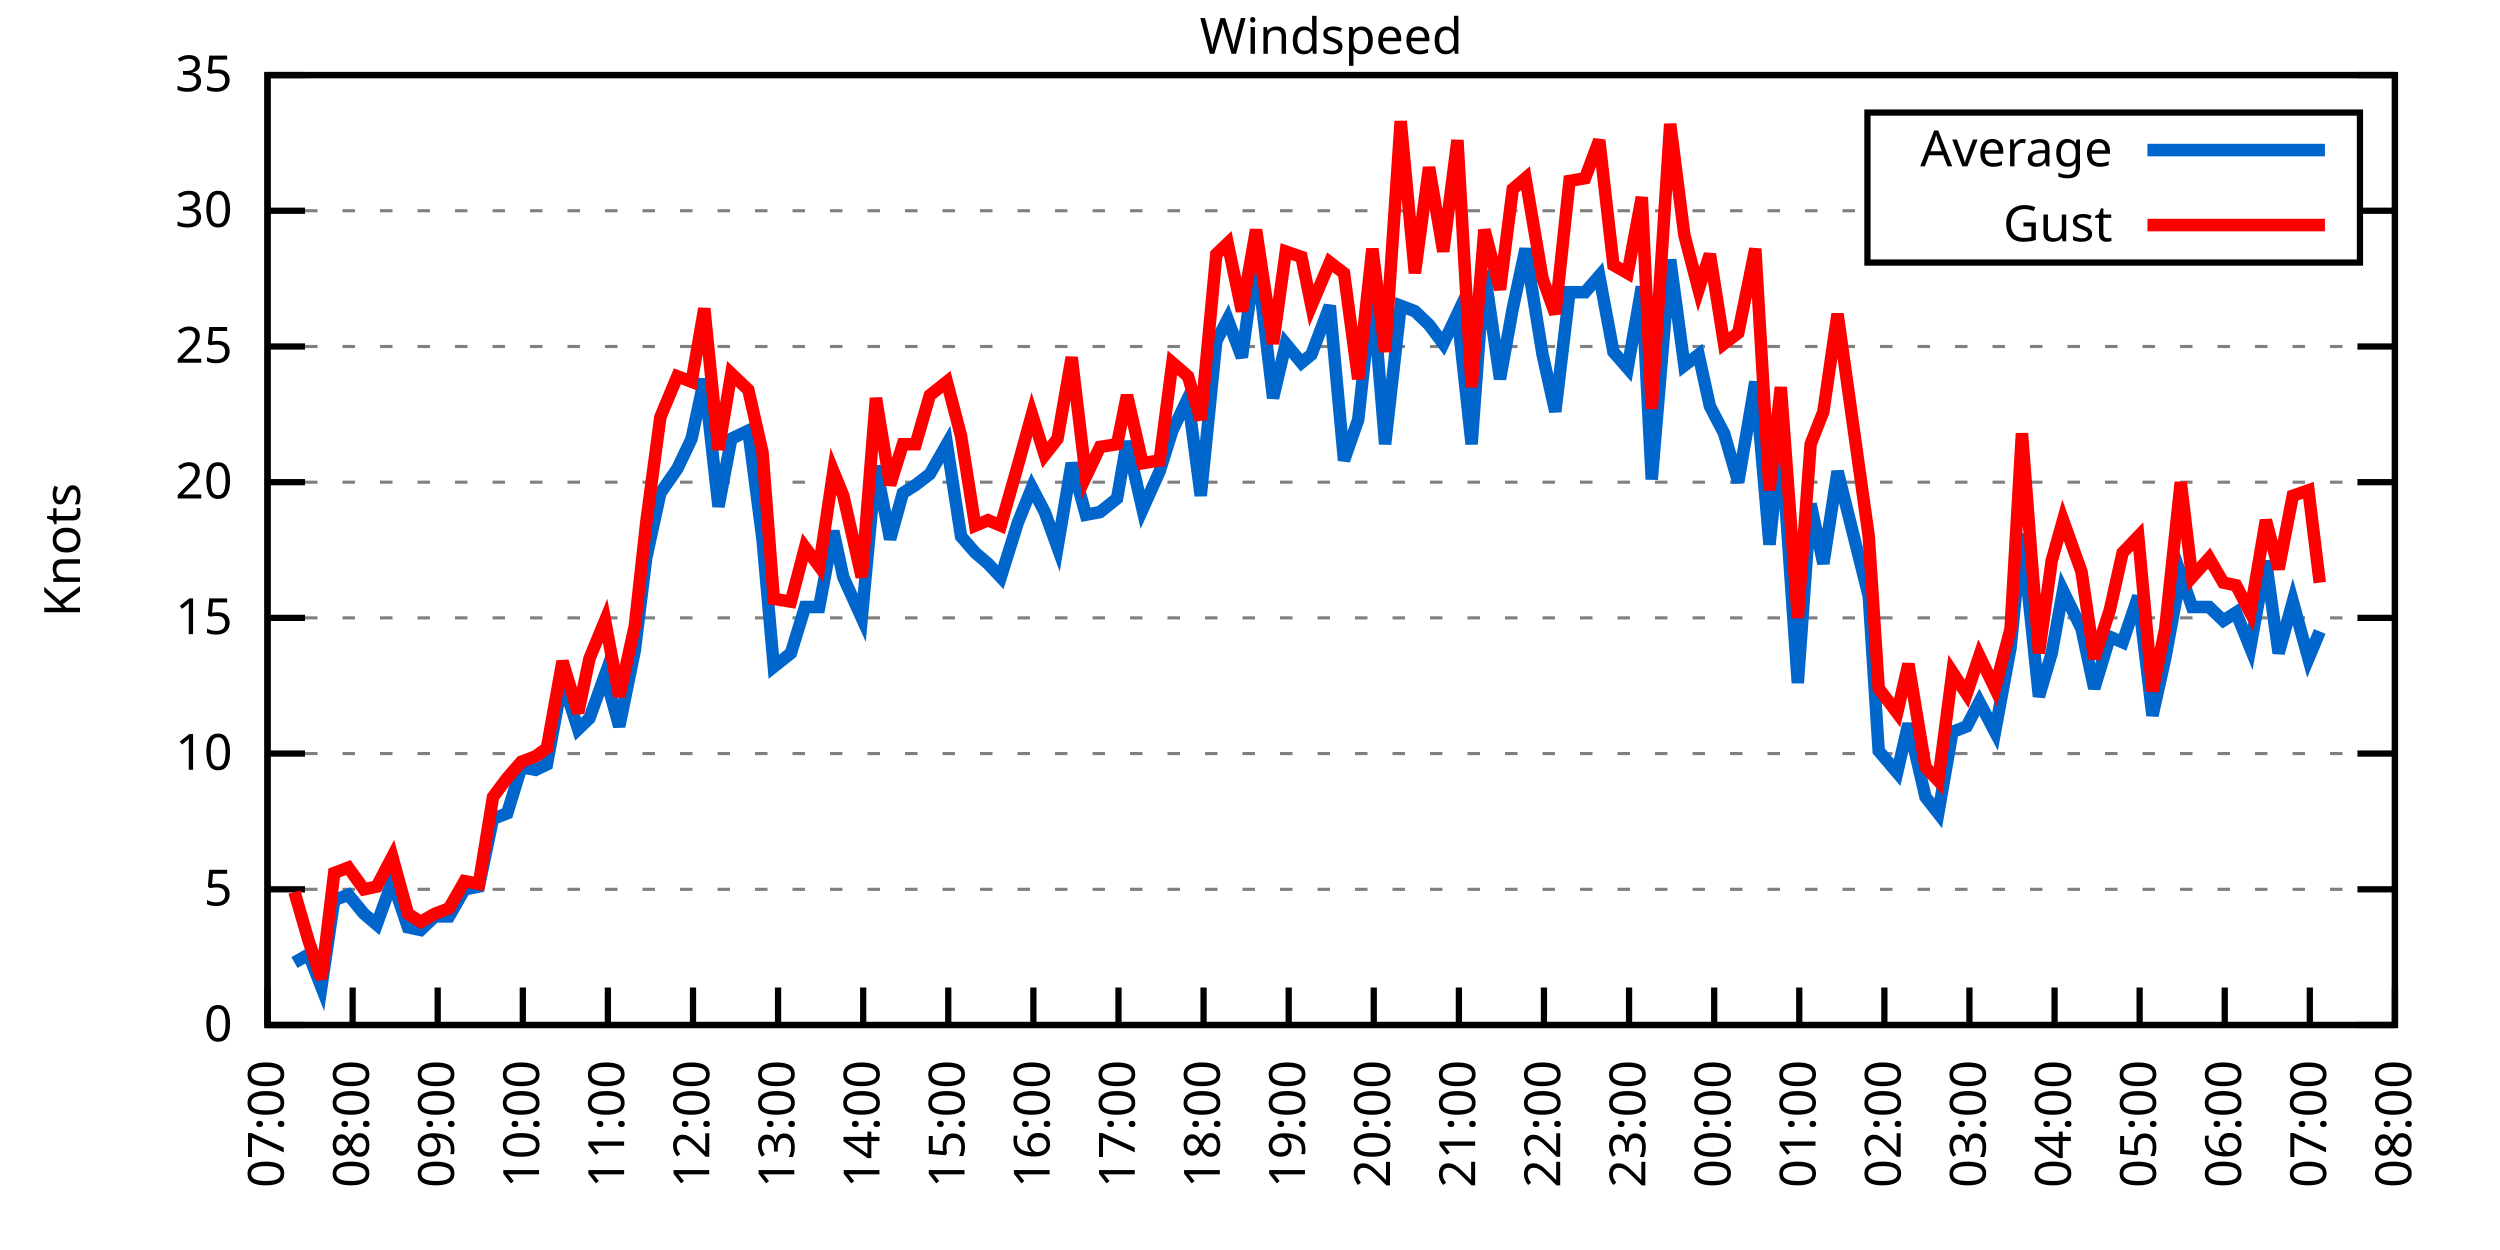
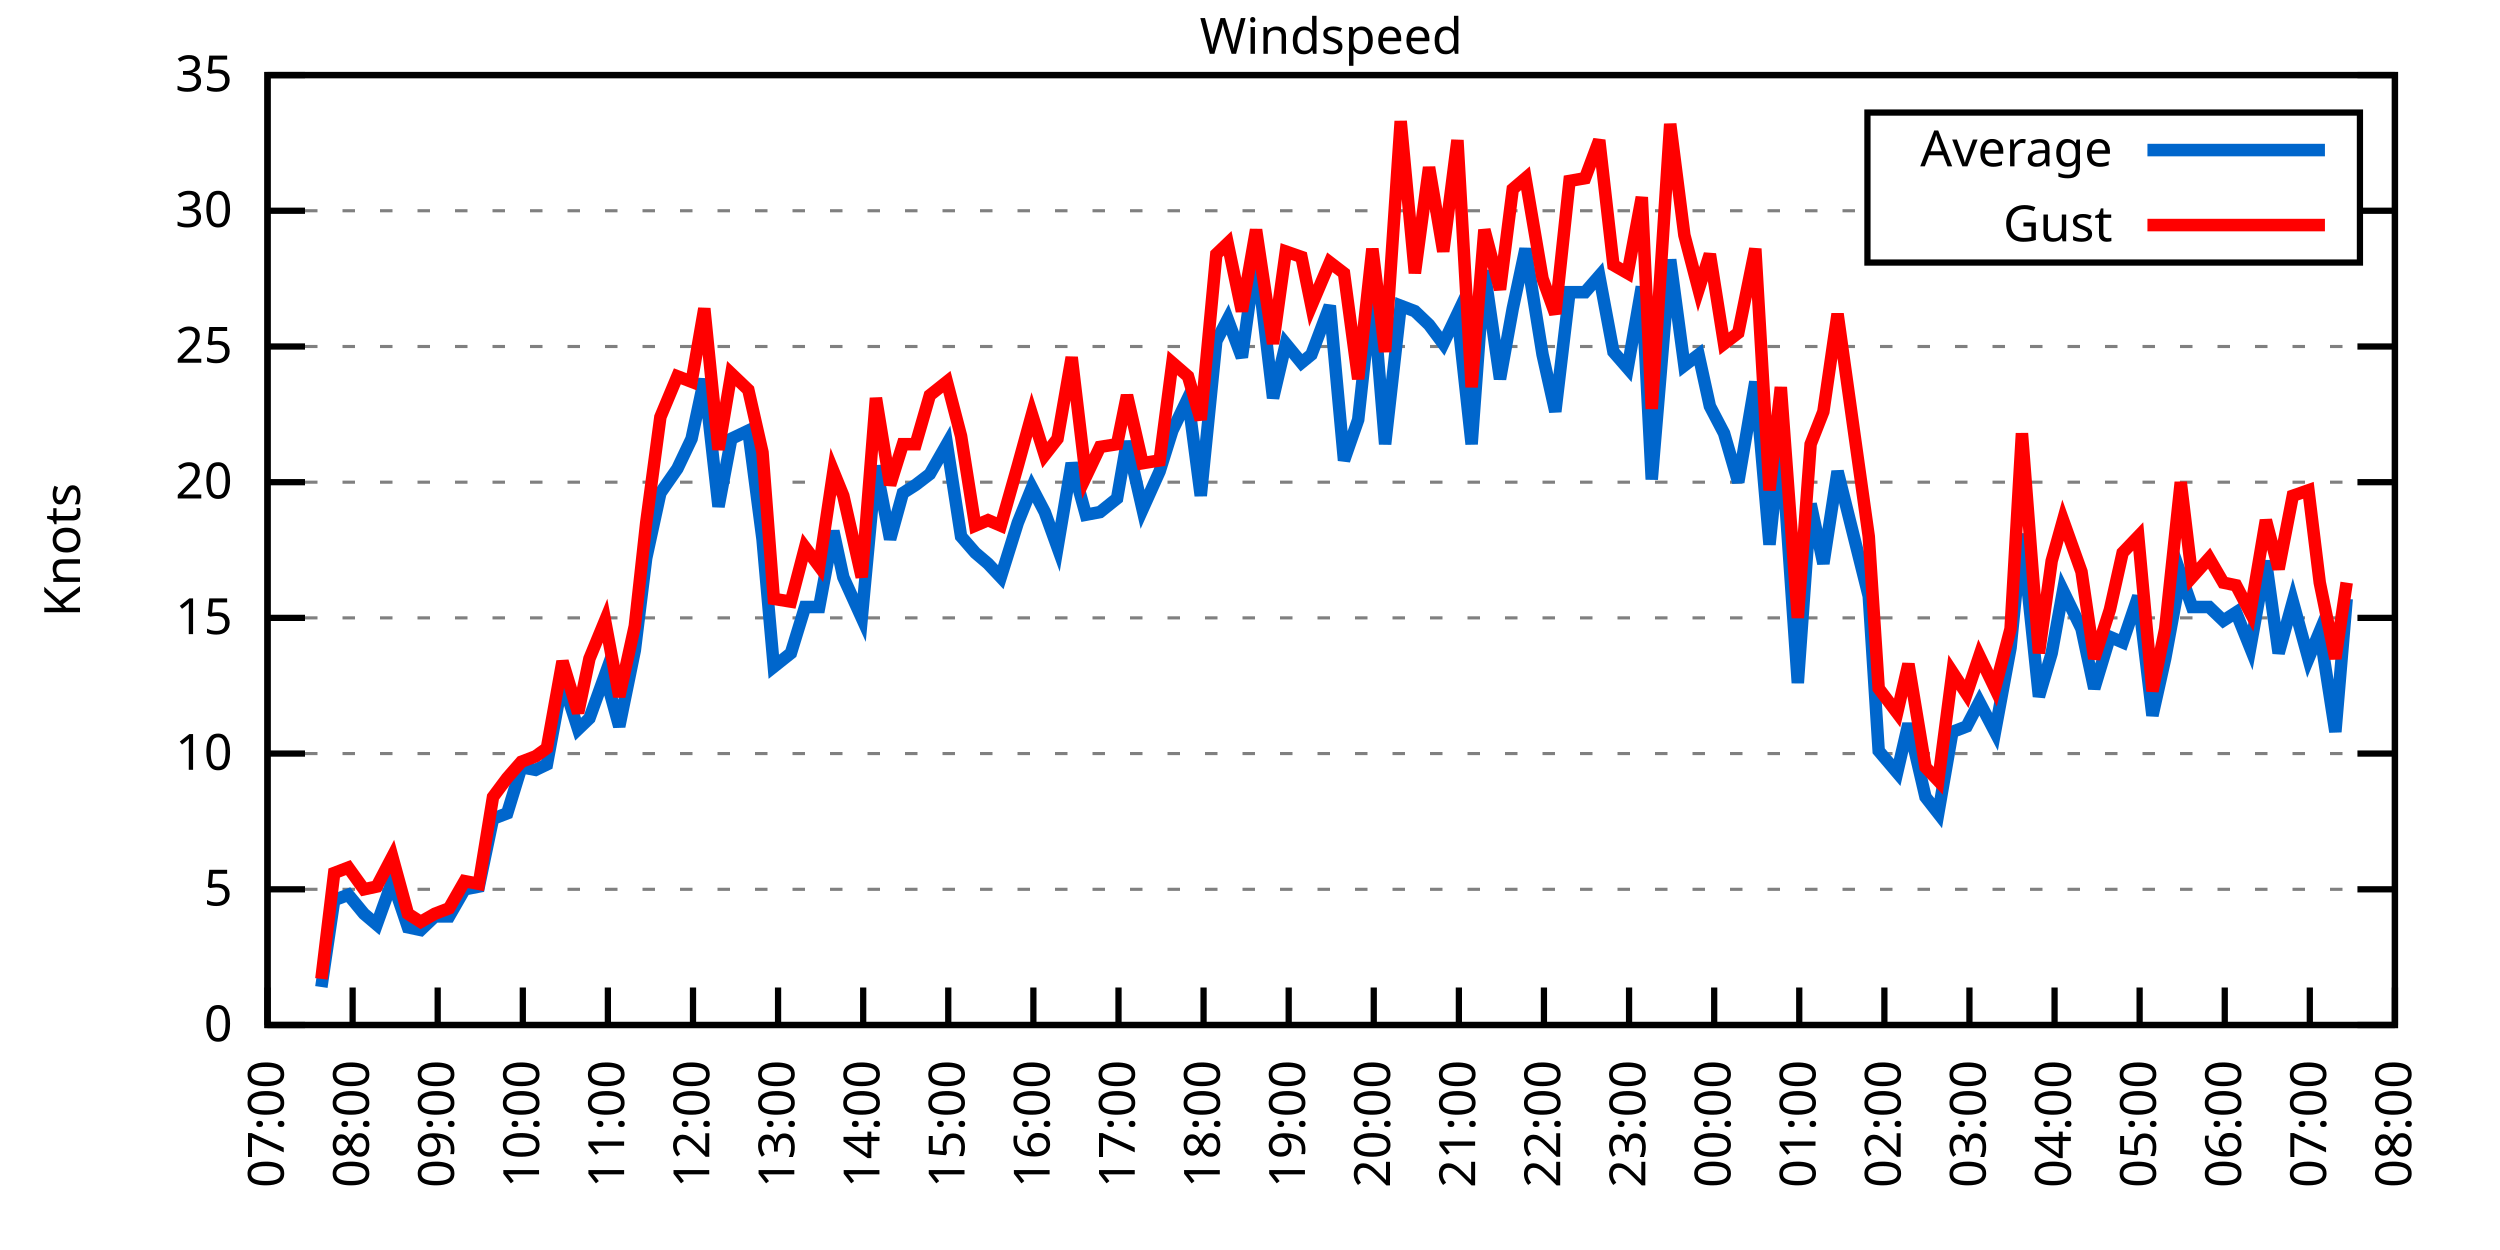
<svg xmlns="http://www.w3.org/2000/svg" xmlns:xlink="http://www.w3.org/1999/xlink" width="400" height="200" viewBox="0 0 400 200">
  <g id="gnuplot_canvas">
    <rect x="0" y="0" width="400" height="200" fill="none" />
    <defs>
      <circle id="gpDot" r="0.5" stroke-width="0.5" stroke="currentColor" />
      <path id="gpPt0" stroke-width="0.333" stroke="currentColor" d="M-1,0 h2 M0,-1 v2" />
      <path id="gpPt1" stroke-width="0.333" stroke="currentColor" d="M-1,-1 L1,1 M1,-1 L-1,1" />
      <path id="gpPt2" stroke-width="0.333" stroke="currentColor" d="M-1,0 L1,0 M0,-1 L0,1 M-1,-1 L1,1 M-1,1 L1,-1" />
      <rect id="gpPt3" stroke-width="0.333" stroke="currentColor" x="-1" y="-1" width="2" height="2" />
      <rect id="gpPt4" stroke-width="0.333" stroke="currentColor" fill="currentColor" x="-1" y="-1" width="2" height="2" />
      <circle id="gpPt5" stroke-width="0.333" stroke="currentColor" cx="0" cy="0" r="1" />
      <use xlink:href="#gpPt5" id="gpPt6" fill="currentColor" stroke="none" />
      <path id="gpPt7" stroke-width="0.333" stroke="currentColor" d="M0,-1.33 L-1.33,0.67 L1.33,0.67 z" />
      <use xlink:href="#gpPt7" id="gpPt8" fill="currentColor" stroke="none" />
      <use xlink:href="#gpPt7" id="gpPt9" stroke="currentColor" transform="rotate(180)" />
      <use xlink:href="#gpPt9" id="gpPt10" fill="currentColor" stroke="none" />
      <use xlink:href="#gpPt3" id="gpPt11" stroke="currentColor" transform="rotate(45)" />
      <use xlink:href="#gpPt11" id="gpPt12" fill="currentColor" stroke="none" />
      <path id="gpPt13" stroke-width="0.333" stroke="currentColor" d="M0,1.330 L1.265,0.411 L0.782,-1.067 L-0.782,-1.076 L-1.265,0.411 z" />
      <use xlink:href="#gpPt13" id="gpPt14" fill="currentColor" stroke="none" />
      <filter id="textbox" filterUnits="objectBoundingBox" x="0" y="0" height="1" width="1">
        <feFlood flood-color="white" flood-opacity="1" result="bgnd" />
        <feComposite in="SourceGraphic" in2="bgnd" operator="atop" />
      </filter>
      <filter id="greybox" filterUnits="objectBoundingBox" x="0" y="0" height="1" width="1">
        <feFlood flood-color="lightgrey" flood-opacity="1" result="grey" />
        <feComposite in="SourceGraphic" in2="grey" operator="atop" />
      </filter>
    </defs>
    <g fill="none" color="white" stroke="currentColor" stroke-width="1.00" stroke-linecap="butt" stroke-linejoin="miter">
</g>
    <g fill="none" color="black" stroke="currentColor" stroke-width="1.00" stroke-linecap="butt" stroke-linejoin="miter">
      <g stroke="none" shape-rendering="crispEdges">
        <polygon fill="rgb(255, 255, 255)" points="42.80,164.00 383.18,164.00 383.18,12.02 42.80,12.02 " />
      </g>
    </g>
    <g fill="none" color="black" stroke="currentColor" stroke-width="1.00" stroke-linecap="butt" stroke-linejoin="miter">
</g>
    <g fill="none" color="black" stroke="black" stroke-width="0.50" stroke-linecap="butt" stroke-linejoin="miter">
</g>
    <g fill="none" color="gray" stroke="currentColor" stroke-width="0.50" stroke-linecap="butt" stroke-linejoin="miter">
      <path stroke="gray" stroke-dasharray="2,4" class="gridline" d="M42.80,164.00 L383.19,164.00  " />
    </g>
    <g fill="none" color="gray" stroke="gray" stroke-width="1.00" stroke-linecap="butt" stroke-linejoin="miter">
</g>
    <g fill="none" color="black" stroke="currentColor" stroke-width="1.00" stroke-linecap="butt" stroke-linejoin="miter">
      <path stroke="black" d="M42.80,164.00 L48.80,164.00 M383.19,164.00 L377.19,164.00  " />
      <g transform="translate(37.20,166.60)" stroke="none" fill="black" font-family="Sans" font-size="8.00" text-anchor="end">
        <text>
          <tspan font-family="Sans"> 0</tspan>
        </text>
      </g>
    </g>
    <g fill="none" color="black" stroke="currentColor" stroke-width="1.00" stroke-linecap="butt" stroke-linejoin="miter">
</g>
    <g fill="none" color="black" stroke="black" stroke-width="0.50" stroke-linecap="butt" stroke-linejoin="miter">
</g>
    <g fill="none" color="gray" stroke="currentColor" stroke-width="0.50" stroke-linecap="butt" stroke-linejoin="miter">
      <path stroke="gray" stroke-dasharray="2,4" class="gridline" d="M42.80,142.29 L383.19,142.29  " />
    </g>
    <g fill="none" color="gray" stroke="gray" stroke-width="1.00" stroke-linecap="butt" stroke-linejoin="miter">
</g>
    <g fill="none" color="black" stroke="currentColor" stroke-width="1.00" stroke-linecap="butt" stroke-linejoin="miter">
      <path stroke="black" d="M42.80,142.29 L48.80,142.29 M383.19,142.29 L377.19,142.29  " />
      <g transform="translate(37.20,144.89)" stroke="none" fill="black" font-family="Sans" font-size="8.00" text-anchor="end">
        <text>
          <tspan font-family="Sans"> 5</tspan>
        </text>
      </g>
    </g>
    <g fill="none" color="black" stroke="currentColor" stroke-width="1.00" stroke-linecap="butt" stroke-linejoin="miter">
</g>
    <g fill="none" color="black" stroke="black" stroke-width="0.50" stroke-linecap="butt" stroke-linejoin="miter">
</g>
    <g fill="none" color="gray" stroke="currentColor" stroke-width="0.50" stroke-linecap="butt" stroke-linejoin="miter">
      <path stroke="gray" stroke-dasharray="2,4" class="gridline" d="M42.80,120.57 L383.19,120.57  " />
    </g>
    <g fill="none" color="gray" stroke="gray" stroke-width="1.00" stroke-linecap="butt" stroke-linejoin="miter">
</g>
    <g fill="none" color="black" stroke="currentColor" stroke-width="1.00" stroke-linecap="butt" stroke-linejoin="miter">
      <path stroke="black" d="M42.80,120.57 L48.80,120.57 M383.19,120.57 L377.19,120.57  " />
      <g transform="translate(37.20,123.17)" stroke="none" fill="black" font-family="Sans" font-size="8.00" text-anchor="end">
        <text>
          <tspan font-family="Sans"> 10</tspan>
        </text>
      </g>
    </g>
    <g fill="none" color="black" stroke="currentColor" stroke-width="1.00" stroke-linecap="butt" stroke-linejoin="miter">
</g>
    <g fill="none" color="black" stroke="black" stroke-width="0.50" stroke-linecap="butt" stroke-linejoin="miter">
</g>
    <g fill="none" color="gray" stroke="currentColor" stroke-width="0.50" stroke-linecap="butt" stroke-linejoin="miter">
      <path stroke="gray" stroke-dasharray="2,4" class="gridline" d="M42.80,98.86 L383.19,98.86  " />
    </g>
    <g fill="none" color="gray" stroke="gray" stroke-width="1.00" stroke-linecap="butt" stroke-linejoin="miter">
</g>
    <g fill="none" color="black" stroke="currentColor" stroke-width="1.00" stroke-linecap="butt" stroke-linejoin="miter">
      <path stroke="black" d="M42.80,98.86 L48.80,98.86 M383.19,98.86 L377.19,98.86  " />
      <g transform="translate(37.20,101.46)" stroke="none" fill="black" font-family="Sans" font-size="8.00" text-anchor="end">
        <text>
          <tspan font-family="Sans"> 15</tspan>
        </text>
      </g>
    </g>
    <g fill="none" color="black" stroke="currentColor" stroke-width="1.00" stroke-linecap="butt" stroke-linejoin="miter">
</g>
    <g fill="none" color="black" stroke="black" stroke-width="0.50" stroke-linecap="butt" stroke-linejoin="miter">
</g>
    <g fill="none" color="gray" stroke="currentColor" stroke-width="0.50" stroke-linecap="butt" stroke-linejoin="miter">
      <path stroke="gray" stroke-dasharray="2,4" class="gridline" d="M42.80,77.15 L383.19,77.15  " />
    </g>
    <g fill="none" color="gray" stroke="gray" stroke-width="1.00" stroke-linecap="butt" stroke-linejoin="miter">
</g>
    <g fill="none" color="black" stroke="currentColor" stroke-width="1.00" stroke-linecap="butt" stroke-linejoin="miter">
      <path stroke="black" d="M42.80,77.15 L48.80,77.15 M383.19,77.15 L377.19,77.15  " />
      <g transform="translate(37.20,79.75)" stroke="none" fill="black" font-family="Sans" font-size="8.00" text-anchor="end">
        <text>
          <tspan font-family="Sans"> 20</tspan>
        </text>
      </g>
    </g>
    <g fill="none" color="black" stroke="currentColor" stroke-width="1.00" stroke-linecap="butt" stroke-linejoin="miter">
</g>
    <g fill="none" color="black" stroke="black" stroke-width="0.50" stroke-linecap="butt" stroke-linejoin="miter">
</g>
    <g fill="none" color="gray" stroke="currentColor" stroke-width="0.50" stroke-linecap="butt" stroke-linejoin="miter">
      <path stroke="gray" stroke-dasharray="2,4" class="gridline" d="M42.80,55.44 L383.19,55.44  " />
    </g>
    <g fill="none" color="gray" stroke="gray" stroke-width="1.00" stroke-linecap="butt" stroke-linejoin="miter">
</g>
    <g fill="none" color="black" stroke="currentColor" stroke-width="1.00" stroke-linecap="butt" stroke-linejoin="miter">
      <path stroke="black" d="M42.80,55.44 L48.80,55.44 M383.19,55.44 L377.19,55.44  " />
      <g transform="translate(37.20,58.04)" stroke="none" fill="black" font-family="Sans" font-size="8.00" text-anchor="end">
        <text>
          <tspan font-family="Sans"> 25</tspan>
        </text>
      </g>
    </g>
    <g fill="none" color="black" stroke="currentColor" stroke-width="1.00" stroke-linecap="butt" stroke-linejoin="miter">
</g>
    <g fill="none" color="black" stroke="black" stroke-width="0.50" stroke-linecap="butt" stroke-linejoin="miter">
</g>
    <g fill="none" color="gray" stroke="currentColor" stroke-width="0.50" stroke-linecap="butt" stroke-linejoin="miter">
      <path stroke="gray" stroke-dasharray="2,4" class="gridline" d="M42.80,33.72 L298.79,33.72 M377.59,33.72 L383.19,33.72  " />
    </g>
    <g fill="none" color="gray" stroke="gray" stroke-width="1.00" stroke-linecap="butt" stroke-linejoin="miter">
</g>
    <g fill="none" color="black" stroke="currentColor" stroke-width="1.00" stroke-linecap="butt" stroke-linejoin="miter">
      <path stroke="black" d="M42.80,33.72 L48.80,33.72 M383.19,33.72 L377.19,33.72  " />
      <g transform="translate(37.20,36.32)" stroke="none" fill="black" font-family="Sans" font-size="8.00" text-anchor="end">
        <text>
          <tspan font-family="Sans"> 30</tspan>
        </text>
      </g>
    </g>
    <g fill="none" color="black" stroke="currentColor" stroke-width="1.00" stroke-linecap="butt" stroke-linejoin="miter">
</g>
    <g fill="none" color="black" stroke="black" stroke-width="0.50" stroke-linecap="butt" stroke-linejoin="miter">
</g>
    <g fill="none" color="gray" stroke="currentColor" stroke-width="0.50" stroke-linecap="butt" stroke-linejoin="miter">
      <path stroke="gray" stroke-dasharray="2,4" class="gridline" d="M42.80,12.01 L383.19,12.01  " />
    </g>
    <g fill="none" color="gray" stroke="gray" stroke-width="1.00" stroke-linecap="butt" stroke-linejoin="miter">
</g>
    <g fill="none" color="black" stroke="currentColor" stroke-width="1.00" stroke-linecap="butt" stroke-linejoin="miter">
      <path stroke="black" d="M42.80,12.01 L48.80,12.01 M383.19,12.01 L377.19,12.01  " />
      <g transform="translate(37.20,14.61)" stroke="none" fill="black" font-family="Sans" font-size="8.00" text-anchor="end">
        <text>
          <tspan font-family="Sans"> 35</tspan>
        </text>
      </g>
    </g>
    <g fill="none" color="black" stroke="currentColor" stroke-width="1.00" stroke-linecap="butt" stroke-linejoin="miter">
      <path stroke="black" d="M42.80,164.00 L42.80,158.00  " />
      <g transform="translate(45.40,169.60) rotate(270.00)" stroke="none" fill="black" font-family="Sans" font-size="8.00" text-anchor="end">
        <text>
          <tspan font-family="Sans">07:00</tspan>
        </text>
      </g>
    </g>
    <g fill="none" color="black" stroke="currentColor" stroke-width="1.00" stroke-linecap="butt" stroke-linejoin="miter">
      <path stroke="black" d="M56.42,164.00 L56.42,158.00  " />
      <g transform="translate(59.02,169.60) rotate(270.00)" stroke="none" fill="black" font-family="Sans" font-size="8.00" text-anchor="end">
        <text>
          <tspan font-family="Sans">08:00</tspan>
        </text>
      </g>
    </g>
    <g fill="none" color="black" stroke="currentColor" stroke-width="1.00" stroke-linecap="butt" stroke-linejoin="miter">
      <path stroke="black" d="M70.03,164.00 L70.03,158.00  " />
      <g transform="translate(72.63,169.60) rotate(270.00)" stroke="none" fill="black" font-family="Sans" font-size="8.00" text-anchor="end">
        <text>
          <tspan font-family="Sans">09:00</tspan>
        </text>
      </g>
    </g>
    <g fill="none" color="black" stroke="currentColor" stroke-width="1.00" stroke-linecap="butt" stroke-linejoin="miter">
      <path stroke="black" d="M83.65,164.00 L83.65,158.00  " />
      <g transform="translate(86.25,169.60) rotate(270.00)" stroke="none" fill="black" font-family="Sans" font-size="8.00" text-anchor="end">
        <text>
          <tspan font-family="Sans">10:00</tspan>
        </text>
      </g>
    </g>
    <g fill="none" color="black" stroke="currentColor" stroke-width="1.00" stroke-linecap="butt" stroke-linejoin="miter">
      <path stroke="black" d="M97.26,164.00 L97.26,158.00  " />
      <g transform="translate(99.86,169.60) rotate(270.00)" stroke="none" fill="black" font-family="Sans" font-size="8.00" text-anchor="end">
        <text>
          <tspan font-family="Sans">11:00</tspan>
        </text>
      </g>
    </g>
    <g fill="none" color="black" stroke="currentColor" stroke-width="1.00" stroke-linecap="butt" stroke-linejoin="miter">
      <path stroke="black" d="M110.88,164.00 L110.88,158.00  " />
      <g transform="translate(113.48,169.60) rotate(270.00)" stroke="none" fill="black" font-family="Sans" font-size="8.00" text-anchor="end">
        <text>
          <tspan font-family="Sans">12:00</tspan>
        </text>
      </g>
    </g>
    <g fill="none" color="black" stroke="currentColor" stroke-width="1.00" stroke-linecap="butt" stroke-linejoin="miter">
      <path stroke="black" d="M124.49,164.00 L124.49,158.00  " />
      <g transform="translate(127.09,169.60) rotate(270.00)" stroke="none" fill="black" font-family="Sans" font-size="8.00" text-anchor="end">
        <text>
          <tspan font-family="Sans">13:00</tspan>
        </text>
      </g>
    </g>
    <g fill="none" color="black" stroke="currentColor" stroke-width="1.00" stroke-linecap="butt" stroke-linejoin="miter">
      <path stroke="black" d="M138.11,164.00 L138.11,158.00  " />
      <g transform="translate(140.71,169.60) rotate(270.00)" stroke="none" fill="black" font-family="Sans" font-size="8.00" text-anchor="end">
        <text>
          <tspan font-family="Sans">14:00</tspan>
        </text>
      </g>
    </g>
    <g fill="none" color="black" stroke="currentColor" stroke-width="1.00" stroke-linecap="butt" stroke-linejoin="miter">
      <path stroke="black" d="M151.72,164.00 L151.72,158.00  " />
      <g transform="translate(154.32,169.60) rotate(270.00)" stroke="none" fill="black" font-family="Sans" font-size="8.00" text-anchor="end">
        <text>
          <tspan font-family="Sans">15:00</tspan>
        </text>
      </g>
    </g>
    <g fill="none" color="black" stroke="currentColor" stroke-width="1.00" stroke-linecap="butt" stroke-linejoin="miter">
      <path stroke="black" d="M165.34,164.00 L165.34,158.00  " />
      <g transform="translate(167.94,169.60) rotate(270.00)" stroke="none" fill="black" font-family="Sans" font-size="8.00" text-anchor="end">
        <text>
          <tspan font-family="Sans">16:00</tspan>
        </text>
      </g>
    </g>
    <g fill="none" color="black" stroke="currentColor" stroke-width="1.00" stroke-linecap="butt" stroke-linejoin="miter">
      <path stroke="black" d="M178.96,164.00 L178.96,158.00  " />
      <g transform="translate(181.56,169.60) rotate(270.00)" stroke="none" fill="black" font-family="Sans" font-size="8.00" text-anchor="end">
        <text>
          <tspan font-family="Sans">17:00</tspan>
        </text>
      </g>
    </g>
    <g fill="none" color="black" stroke="currentColor" stroke-width="1.00" stroke-linecap="butt" stroke-linejoin="miter">
      <path stroke="black" d="M192.57,164.00 L192.57,158.00  " />
      <g transform="translate(195.17,169.60) rotate(270.00)" stroke="none" fill="black" font-family="Sans" font-size="8.00" text-anchor="end">
        <text>
          <tspan font-family="Sans">18:00</tspan>
        </text>
      </g>
    </g>
    <g fill="none" color="black" stroke="currentColor" stroke-width="1.00" stroke-linecap="butt" stroke-linejoin="miter">
      <path stroke="black" d="M206.19,164.00 L206.19,158.00  " />
      <g transform="translate(208.79,169.60) rotate(270.00)" stroke="none" fill="black" font-family="Sans" font-size="8.00" text-anchor="end">
        <text>
          <tspan font-family="Sans">19:00</tspan>
        </text>
      </g>
    </g>
    <g fill="none" color="black" stroke="currentColor" stroke-width="1.00" stroke-linecap="butt" stroke-linejoin="miter">
      <path stroke="black" d="M219.80,164.00 L219.80,158.00  " />
      <g transform="translate(222.40,169.60) rotate(270.00)" stroke="none" fill="black" font-family="Sans" font-size="8.00" text-anchor="end">
        <text>
          <tspan font-family="Sans">20:00</tspan>
        </text>
      </g>
    </g>
    <g fill="none" color="black" stroke="currentColor" stroke-width="1.00" stroke-linecap="butt" stroke-linejoin="miter">
      <path stroke="black" d="M233.42,164.00 L233.42,158.00  " />
      <g transform="translate(236.02,169.60) rotate(270.00)" stroke="none" fill="black" font-family="Sans" font-size="8.00" text-anchor="end">
        <text>
          <tspan font-family="Sans">21:00</tspan>
        </text>
      </g>
    </g>
    <g fill="none" color="black" stroke="currentColor" stroke-width="1.00" stroke-linecap="butt" stroke-linejoin="miter">
      <path stroke="black" d="M247.03,164.00 L247.03,158.00  " />
      <g transform="translate(249.63,169.60) rotate(270.00)" stroke="none" fill="black" font-family="Sans" font-size="8.00" text-anchor="end">
        <text>
          <tspan font-family="Sans">22:00</tspan>
        </text>
      </g>
    </g>
    <g fill="none" color="black" stroke="currentColor" stroke-width="1.00" stroke-linecap="butt" stroke-linejoin="miter">
      <path stroke="black" d="M260.65,164.00 L260.65,158.00  " />
      <g transform="translate(263.25,169.60) rotate(270.00)" stroke="none" fill="black" font-family="Sans" font-size="8.00" text-anchor="end">
        <text>
          <tspan font-family="Sans">23:00</tspan>
        </text>
      </g>
    </g>
    <g fill="none" color="black" stroke="currentColor" stroke-width="1.00" stroke-linecap="butt" stroke-linejoin="miter">
      <path stroke="black" d="M274.27,164.00 L274.27,158.00  " />
      <g transform="translate(276.87,169.60) rotate(270.00)" stroke="none" fill="black" font-family="Sans" font-size="8.00" text-anchor="end">
        <text>
          <tspan font-family="Sans">00:00</tspan>
        </text>
      </g>
    </g>
    <g fill="none" color="black" stroke="currentColor" stroke-width="1.00" stroke-linecap="butt" stroke-linejoin="miter">
      <path stroke="black" d="M287.88,164.00 L287.88,158.00  " />
      <g transform="translate(290.48,169.60) rotate(270.00)" stroke="none" fill="black" font-family="Sans" font-size="8.00" text-anchor="end">
        <text>
          <tspan font-family="Sans">01:00</tspan>
        </text>
      </g>
    </g>
    <g fill="none" color="black" stroke="currentColor" stroke-width="1.00" stroke-linecap="butt" stroke-linejoin="miter">
      <path stroke="black" d="M301.50,164.00 L301.50,158.00  " />
      <g transform="translate(304.10,169.60) rotate(270.00)" stroke="none" fill="black" font-family="Sans" font-size="8.00" text-anchor="end">
        <text>
          <tspan font-family="Sans">02:00</tspan>
        </text>
      </g>
    </g>
    <g fill="none" color="black" stroke="currentColor" stroke-width="1.00" stroke-linecap="butt" stroke-linejoin="miter">
      <path stroke="black" d="M315.11,164.00 L315.11,158.00  " />
      <g transform="translate(317.71,169.60) rotate(270.00)" stroke="none" fill="black" font-family="Sans" font-size="8.00" text-anchor="end">
        <text>
          <tspan font-family="Sans">03:00</tspan>
        </text>
      </g>
    </g>
    <g fill="none" color="black" stroke="currentColor" stroke-width="1.00" stroke-linecap="butt" stroke-linejoin="miter">
      <path stroke="black" d="M328.73,164.00 L328.73,158.00  " />
      <g transform="translate(331.33,169.60) rotate(270.00)" stroke="none" fill="black" font-family="Sans" font-size="8.00" text-anchor="end">
        <text>
          <tspan font-family="Sans">04:00</tspan>
        </text>
      </g>
    </g>
    <g fill="none" color="black" stroke="currentColor" stroke-width="1.00" stroke-linecap="butt" stroke-linejoin="miter">
      <path stroke="black" d="M342.34,164.00 L342.34,158.00  " />
      <g transform="translate(344.94,169.60) rotate(270.00)" stroke="none" fill="black" font-family="Sans" font-size="8.00" text-anchor="end">
        <text>
          <tspan font-family="Sans">05:00</tspan>
        </text>
      </g>
    </g>
    <g fill="none" color="black" stroke="currentColor" stroke-width="1.00" stroke-linecap="butt" stroke-linejoin="miter">
      <path stroke="black" d="M355.96,164.00 L355.96,158.00  " />
      <g transform="translate(358.56,169.60) rotate(270.00)" stroke="none" fill="black" font-family="Sans" font-size="8.00" text-anchor="end">
        <text>
          <tspan font-family="Sans">06:00</tspan>
        </text>
      </g>
    </g>
    <g fill="none" color="black" stroke="currentColor" stroke-width="1.00" stroke-linecap="butt" stroke-linejoin="miter">
      <path stroke="black" d="M369.57,164.00 L369.57,158.00  " />
      <g transform="translate(372.17,169.60) rotate(270.00)" stroke="none" fill="black" font-family="Sans" font-size="8.00" text-anchor="end">
        <text>
          <tspan font-family="Sans">07:00</tspan>
        </text>
      </g>
    </g>
    <g fill="none" color="black" stroke="currentColor" stroke-width="1.00" stroke-linecap="butt" stroke-linejoin="miter">
      <path stroke="black" d="M383.19,164.00 L383.19,158.00  " />
      <g transform="translate(385.79,169.60) rotate(270.00)" stroke="none" fill="black" font-family="Sans" font-size="8.00" text-anchor="end">
        <text>
          <tspan font-family="Sans">08:00</tspan>
        </text>
      </g>
    </g>
    <g fill="none" color="black" stroke="currentColor" stroke-width="1.00" stroke-linecap="butt" stroke-linejoin="miter">
</g>
    <g fill="none" color="black" stroke="currentColor" stroke-width="1.00" stroke-linecap="butt" stroke-linejoin="miter">
      <path stroke="black" d="M42.80,12.01 L42.80,164.00 L383.19,164.00 L383.19,12.01 L42.80,12.01 Z  " />
    </g>
    <g fill="none" color="black" stroke="currentColor" stroke-width="1.00" stroke-linecap="butt" stroke-linejoin="miter">
</g>
    <g fill="none" color="black" stroke="currentColor" stroke-width="1.00" stroke-linecap="butt" stroke-linejoin="miter">
      <path stroke="black" d="M298.79,42.01 L298.79,18.01 L377.59,18.01 L377.59,42.01 L298.79,42.01 Z  " />
    </g>
    <g id="Windspeed_plot_1">
      <g fill="none" color="white" stroke="black" stroke-width="2.00" stroke-linecap="butt" stroke-linejoin="miter">
</g>
      <g fill="none" color="black" stroke="currentColor" stroke-width="2.00" stroke-linecap="butt" stroke-linejoin="miter">
        <g transform="translate(337.99,26.61)" stroke="none" fill="black" font-family="Sans" font-size="8.00" text-anchor="end">
          <text>
            <tspan font-family="Sans">Average</tspan>
          </text>
        </g>
      </g>
      <g fill="none" color="black" stroke="currentColor" stroke-width="2.00" stroke-linecap="butt" stroke-linejoin="miter">
-         <path stroke="rgb(  0, 102, 204)" d="M343.59,24.01 L371.99,24.01 M47.11,154.01 L49.38,152.71 L51.42,157.92 L53.47,144.02 L55.73,143.16 L58.23,146.20   L60.27,147.93 L62.77,140.98 L65.27,148.37 L67.31,148.80 L69.58,146.63 L71.85,146.63 L74.34,142.29 L76.61,141.85   L78.88,131.00 L81.15,130.13 L83.42,122.75 L85.69,123.18 L87.50,122.31 L90.00,108.85 L92.50,116.67 L94.31,114.93   L96.81,107.98 L99.08,116.23 L101.57,104.07 L103.39,89.31 L105.66,78.89 L108.38,74.98 L110.65,70.20 L112.69,60.65   L114.96,81.06 L117.01,70.20 L119.73,68.90 L122.00,86.27 L123.81,106.68 L126.54,104.51 L128.81,97.12 L131.07,97.12   L133.34,84.97 L134.93,92.35 L137.88,98.86 L140.15,74.54 L142.42,86.27 L144.46,78.89 L146.51,77.58 L148.77,75.85   L151.50,71.07 L153.77,85.83 L156.04,88.44 L158.08,90.18 L160.12,92.35 L162.84,83.66 L165.11,78.02 L167.16,81.93   L169.20,87.57 L171.47,74.11 L173.74,82.36 L176.01,81.93 L178.73,79.75 L180.32,70.63 L182.81,81.49 L185.54,75.41   L187.58,68.90 L190.08,63.69 L192.12,79.32 L194.61,54.57 L196.43,51.09 L198.70,57.17 L200.97,40.67 L203.69,63.69   L205.73,55.00 L208.23,58.04 L209.82,56.74 L212.77,48.92 L215.04,73.67 L217.31,67.16 L219.58,46.32 L221.62,71.07   L224.11,48.92 L226.38,49.79 L228.65,51.96 L230.92,55.00 L233.19,50.22 L235.46,71.07 L237.50,43.28 L240.00,60.65   L242.04,49.36 L244.08,39.80 L246.81,56.74 L248.85,65.86 L251.12,46.75 L253.61,46.75 L255.88,44.15 L258.15,56.30   L260.42,58.91 L262.69,45.88 L264.28,76.71 L267.23,41.54 L269.50,58.48 L271.77,56.74 L273.58,64.99 L275.85,69.33   L278.12,77.15 L280.85,61.08 L283.12,87.14 L284.93,69.77 L287.65,109.28 L289.70,80.62 L291.74,90.18 L294.01,75.41   L296.50,85.40 L299.00,95.39 L300.59,120.14 L303.54,123.61 L305.35,115.80 L308.08,127.52 L310.12,130.13 L312.39,117.10   L314.66,116.23 L316.70,112.32 L319.20,117.10 L321.69,103.64 L323.51,85.40 L326.23,111.45 L328.27,104.51 L330.09,94.52   L333.04,100.60 L335.08,110.15 L337.58,101.90 L339.62,102.77 L342.12,95.39 L344.39,114.49 L346.43,105.38 L348.92,91.91   L350.74,97.12 L353.46,97.12 L355.73,99.30 L357.77,97.99 L360.04,103.64 L362.54,89.74 L364.58,104.51 L366.85,96.26   L369.35,105.38 L371.16,101.03  " />
+         <path stroke="rgb(  0, 102, 204)" d="M343.59,24.01 L371.99,24.01 M51.42,157.92 L53.47,144.02 L55.73,143.16 L58.23,146.20 L60.27,147.93 L62.77,140.98   L65.27,148.37 L67.31,148.80 L69.58,146.63 L71.85,146.63 L74.34,142.29 L76.61,141.85 L78.88,131.00 L81.15,130.13   L83.42,122.75 L85.69,123.18 L87.50,122.31 L90.00,108.85 L92.50,116.67 L94.31,114.93 L96.81,107.98 L99.08,116.23   L101.57,104.07 L103.39,89.31 L105.66,78.89 L108.38,74.98 L110.65,70.20 L112.69,60.65 L114.96,81.06 L117.01,70.20   L119.73,68.90 L122.00,86.27 L123.81,106.68 L126.54,104.51 L128.81,97.12 L131.07,97.12 L133.34,84.97 L134.93,92.35   L137.88,98.86 L140.15,74.54 L142.42,86.27 L144.46,78.89 L146.51,77.58 L148.77,75.85 L151.50,71.07 L153.77,85.83   L156.04,88.44 L158.08,90.18 L160.12,92.35 L162.84,83.66 L165.11,78.02 L167.16,81.93 L169.20,87.57 L171.47,74.11   L173.74,82.36 L176.01,81.93 L178.73,79.75 L180.32,70.63 L182.81,81.49 L185.54,75.41 L187.58,68.90 L190.08,63.69   L192.12,79.32 L194.61,54.57 L196.43,51.09 L198.70,57.17 L200.97,40.67 L203.69,63.69 L205.73,55.00 L208.23,58.04   L209.82,56.74 L212.77,48.92 L215.04,73.67 L217.31,67.16 L219.58,46.32 L221.62,71.07 L224.11,48.92 L226.38,49.79   L228.65,51.96 L230.92,55.00 L233.19,50.22 L235.46,71.07 L237.50,43.28 L240.00,60.65 L242.04,49.36 L244.08,39.80   L246.81,56.74 L248.85,65.86 L251.12,46.75 L253.61,46.75 L255.88,44.15 L258.15,56.30 L260.42,58.91 L262.69,45.88   L264.28,76.71 L267.23,41.54 L269.50,58.48 L271.77,56.74 L273.58,64.99 L275.85,69.33 L278.12,77.15 L280.85,61.08   L283.12,87.14 L284.93,69.77 L287.65,109.28 L289.70,80.62 L291.74,90.18 L294.01,75.41 L296.50,85.40 L299.00,95.39   L300.59,120.14 L303.54,123.61 L305.35,115.80 L308.08,127.52 L310.12,130.13 L312.39,117.10 L314.66,116.23 L316.70,112.32   L319.20,117.10 L321.69,103.64 L323.51,85.40 L326.23,111.45 L328.27,104.51 L330.09,94.52 L333.04,100.60 L335.08,110.15   L337.58,101.90 L339.62,102.77 L342.12,95.39 L344.39,114.49 L346.43,105.38 L348.92,91.91 L350.74,97.12 L353.46,97.12   L355.73,99.30 L357.77,97.99 L360.04,103.64 L362.54,89.74 L364.58,104.51 L366.85,96.26 L369.35,105.38 L371.16,101.03   L373.66,117.10 L375.47,95.82  " />
      </g>
    </g>
    <g id="Windspeed_plot_2">
      <g fill="none" color="black" stroke="currentColor" stroke-width="2.00" stroke-linecap="butt" stroke-linejoin="miter">
        <g transform="translate(337.99,38.61)" stroke="none" fill="black" font-family="Sans" font-size="8.00" text-anchor="end">
          <text>
            <tspan font-family="Sans">Gust</tspan>
          </text>
        </g>
      </g>
      <g fill="none" color="black" stroke="currentColor" stroke-width="2.00" stroke-linecap="butt" stroke-linejoin="miter">
-         <path stroke="rgb(255,   0,   0)" d="M343.59,36.01 L371.99,36.01 M47.11,142.72 L49.38,150.54 L51.42,156.62 L53.47,139.68 L55.73,138.81 L58.23,142.29   L60.27,141.85 L62.77,137.08 L65.27,146.20 L67.31,147.50 L69.58,146.20 L71.85,145.33 L74.34,140.98 L76.61,141.42   L78.88,127.52 L81.15,124.48 L83.42,121.88 L85.69,121.01 L87.50,119.71 L90.00,105.81 L92.50,114.06 L94.31,105.38   L96.81,99.30 L99.08,111.45 L101.57,100.16 L103.39,83.66 L105.66,66.73 L108.38,60.21 L110.65,61.08 L112.69,49.36   L114.96,71.94 L117.01,59.78 L119.73,62.38 L122.00,72.37 L123.81,95.82 L126.54,96.26 L128.81,87.57 L131.07,90.61   L133.34,75.41 L134.93,79.32 L137.88,92.35 L140.15,63.69 L142.42,77.58 L144.46,71.07 L146.51,71.07 L148.77,63.25   L151.50,61.08 L153.77,69.77 L156.04,84.10 L158.08,83.23 L160.12,84.10 L162.84,74.54 L165.11,66.29 L167.16,72.81   L169.20,70.20 L171.47,57.17 L173.74,76.28 L176.01,71.50 L178.73,71.07 L180.32,63.25 L182.81,74.11 L185.54,73.67   L187.58,58.04 L190.08,60.21 L192.12,67.16 L194.61,40.67 L196.43,38.93 L198.70,49.79 L200.97,36.76 L203.69,55.00   L205.73,40.24 L208.23,41.11 L209.82,48.92 L212.77,41.97 L215.04,43.71 L217.31,60.65 L219.58,39.80 L221.62,56.30   L224.11,19.39 L226.38,43.71 L228.65,26.77 L230.92,40.24 L233.19,22.43 L235.46,61.95 L237.50,36.76 L240.00,46.32   L242.04,30.25 L244.08,28.51 L246.81,44.58 L248.85,50.22 L251.12,28.95 L253.61,28.51 L255.88,22.43 L258.15,42.41   L260.42,43.71 L262.69,31.55 L264.28,65.42 L267.23,19.83 L269.50,37.63 L271.77,46.32 L273.58,40.67 L275.85,55.00   L278.12,53.26 L280.85,39.80 L283.12,78.45 L284.93,61.95 L287.65,98.86 L289.70,71.07 L291.74,65.86 L294.01,50.22   L296.50,68.03 L299.00,85.83 L300.59,110.15 L303.54,114.06 L305.35,106.24 L308.08,122.75 L310.12,124.92 L312.39,107.55   L314.66,111.02 L316.70,104.94 L319.20,110.15 L321.69,100.60 L323.51,69.33 L326.23,104.51 L328.27,89.74 L330.09,83.23   L333.04,91.48 L335.08,105.38 L337.58,97.56 L339.62,88.44 L342.12,85.83 L344.39,110.59 L346.43,100.60 L348.92,77.15   L350.74,92.35 L353.46,89.31 L355.73,93.22 L357.77,93.65 L360.04,97.99 L362.54,83.23 L364.58,91.04 L366.85,79.32   L369.35,78.45 L371.16,93.22  " />
+         <path stroke="rgb(255,   0,   0)" d="M343.59,36.01 L371.99,36.01 M51.42,156.62 L53.47,139.68 L55.73,138.81 L58.23,142.29 L60.27,141.85 L62.77,137.08   L65.27,146.20 L67.31,147.50 L69.58,146.20 L71.85,145.33 L74.34,140.98 L76.61,141.42 L78.88,127.52 L81.15,124.48   L83.42,121.88 L85.69,121.01 L87.50,119.71 L90.00,105.81 L92.50,114.06 L94.31,105.38 L96.81,99.30 L99.08,111.45   L101.57,100.16 L103.39,83.66 L105.66,66.73 L108.38,60.21 L110.65,61.08 L112.69,49.36 L114.96,71.94 L117.01,59.78   L119.73,62.38 L122.00,72.37 L123.81,95.82 L126.54,96.26 L128.81,87.57 L131.07,90.61 L133.34,75.41 L134.93,79.32   L137.88,92.35 L140.15,63.69 L142.42,77.58 L144.46,71.07 L146.51,71.07 L148.77,63.25 L151.50,61.08 L153.77,69.77   L156.04,84.10 L158.08,83.23 L160.12,84.10 L162.84,74.54 L165.11,66.29 L167.16,72.81 L169.20,70.20 L171.47,57.17   L173.74,76.28 L176.01,71.50 L178.73,71.07 L180.32,63.25 L182.81,74.11 L185.54,73.67 L187.58,58.04 L190.08,60.21   L192.12,67.16 L194.61,40.67 L196.43,38.93 L198.70,49.79 L200.97,36.76 L203.69,55.00 L205.73,40.24 L208.23,41.11   L209.82,48.92 L212.77,41.97 L215.04,43.71 L217.31,60.65 L219.58,39.80 L221.62,56.30 L224.11,19.39 L226.38,43.71   L228.65,26.77 L230.92,40.24 L233.19,22.43 L235.46,61.95 L237.50,36.76 L240.00,46.32 L242.04,30.25 L244.08,28.51   L246.81,44.58 L248.85,50.22 L251.12,28.95 L253.61,28.51 L255.88,22.43 L258.15,42.41 L260.42,43.71 L262.69,31.55   L264.28,65.42 L267.23,19.83 L269.50,37.63 L271.77,46.32 L273.58,40.67 L275.85,55.00 L278.12,53.26 L280.85,39.80   L283.12,78.45 L284.93,61.95 L287.65,98.86 L289.70,71.07 L291.74,65.86 L294.01,50.22 L296.50,68.03 L299.00,85.83   L300.59,110.15 L303.54,114.06 L305.35,106.24 L308.08,122.75 L310.12,124.92 L312.39,107.55 L314.66,111.02 L316.70,104.94   L319.20,110.15 L321.69,100.60 L323.51,69.33 L326.23,104.51 L328.27,89.74 L330.09,83.23 L333.04,91.48 L335.08,105.38   L337.58,97.56 L339.62,88.44 L342.12,85.83 L344.39,110.59 L346.43,100.60 L348.92,77.15 L350.74,92.35 L353.46,89.31   L355.73,93.22 L357.77,93.65 L360.04,97.99 L362.54,83.23 L364.58,91.04 L366.85,79.32 L369.35,78.45 L371.16,93.22   L373.66,105.38 L375.47,93.22  " />
      </g>
    </g>
    <g fill="none" color="black" stroke="currentColor" stroke-width="2.00" stroke-linecap="butt" stroke-linejoin="miter">
</g>
    <g fill="none" color="black" stroke="black" stroke-width="1.00" stroke-linecap="butt" stroke-linejoin="miter">
</g>
    <g fill="none" color="black" stroke="currentColor" stroke-width="1.00" stroke-linecap="butt" stroke-linejoin="miter">
      <path stroke="black" d="M42.80,12.01 L42.80,164.00 L383.19,164.00 L383.19,12.01 L42.80,12.01 Z  " />
      <g transform="translate(12.80,88.01) rotate(270.00)" stroke="none" fill="black" font-family="Sans" font-size="8.00" text-anchor="middle">
        <text>
          <tspan font-family="Sans">Knots</tspan>
        </text>
      </g>
    </g>
    <g fill="none" color="black" stroke="currentColor" stroke-width="1.00" stroke-linecap="butt" stroke-linejoin="miter">
</g>
    <g fill="none" color="black" stroke="currentColor" stroke-width="1.00" stroke-linecap="butt" stroke-linejoin="miter">
      <g transform="translate(212.99,8.61)" stroke="none" fill="black" font-family="Sans" font-size="8.00" text-anchor="middle">
        <text>
          <tspan font-family="Sans">Windspeed</tspan>
        </text>
      </g>
    </g>
    <g fill="none" color="black" stroke="currentColor" stroke-width="1.00" stroke-linecap="butt" stroke-linejoin="miter">
</g>
  </g>
</svg>
